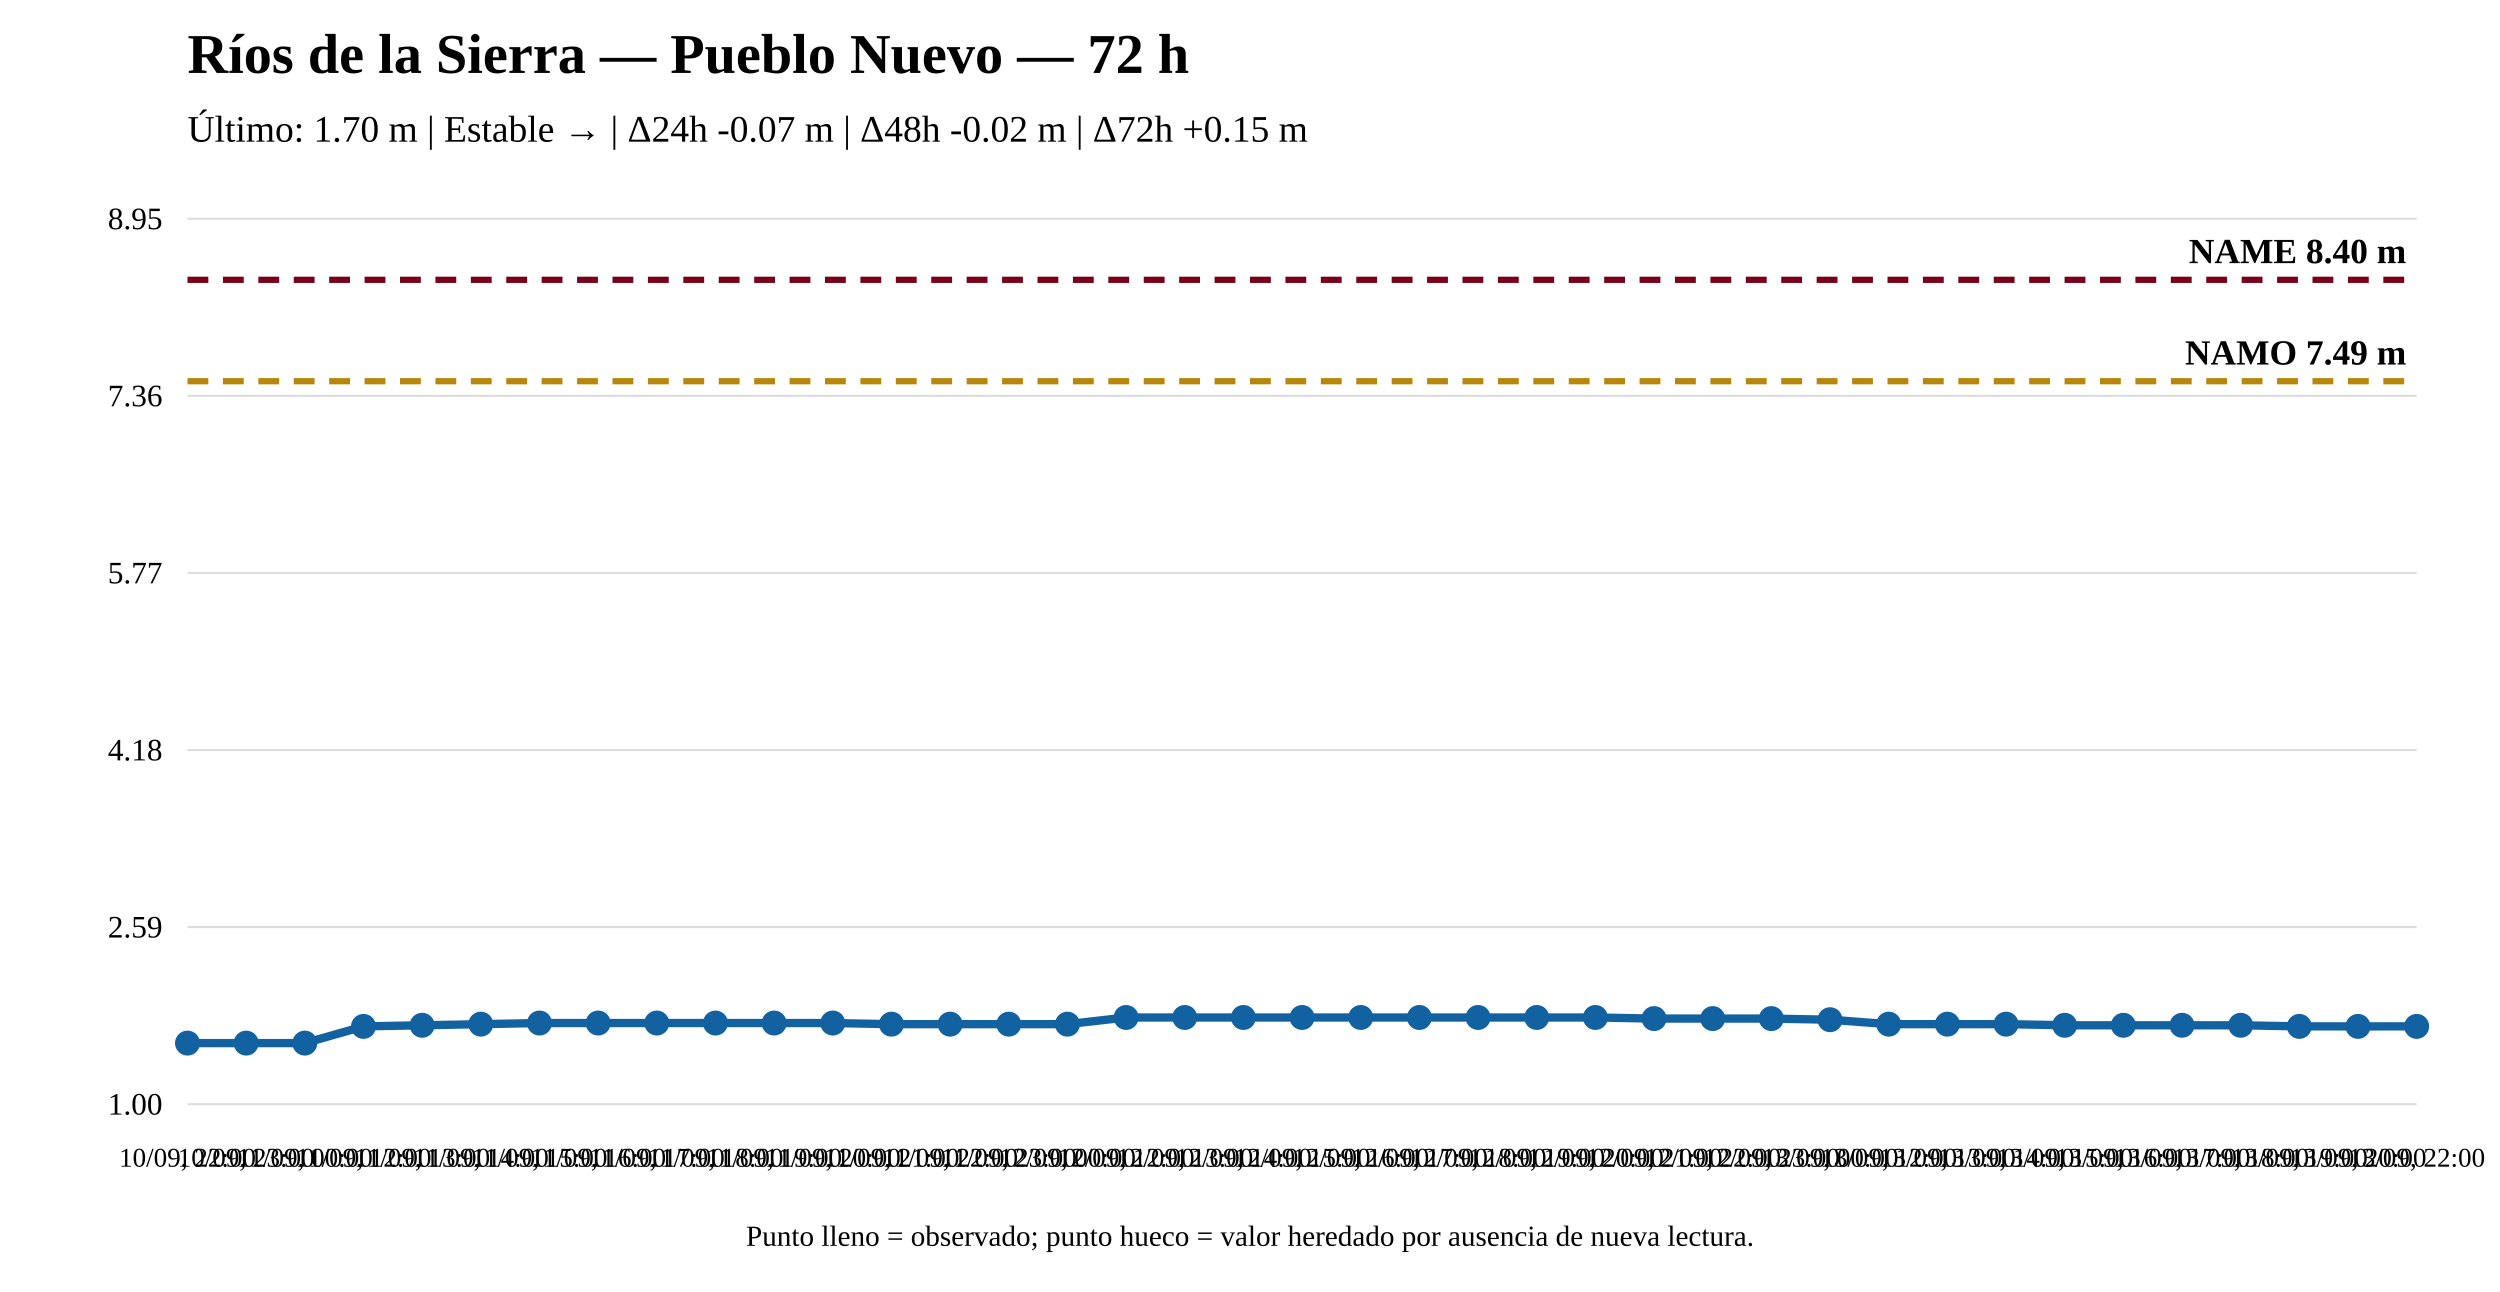
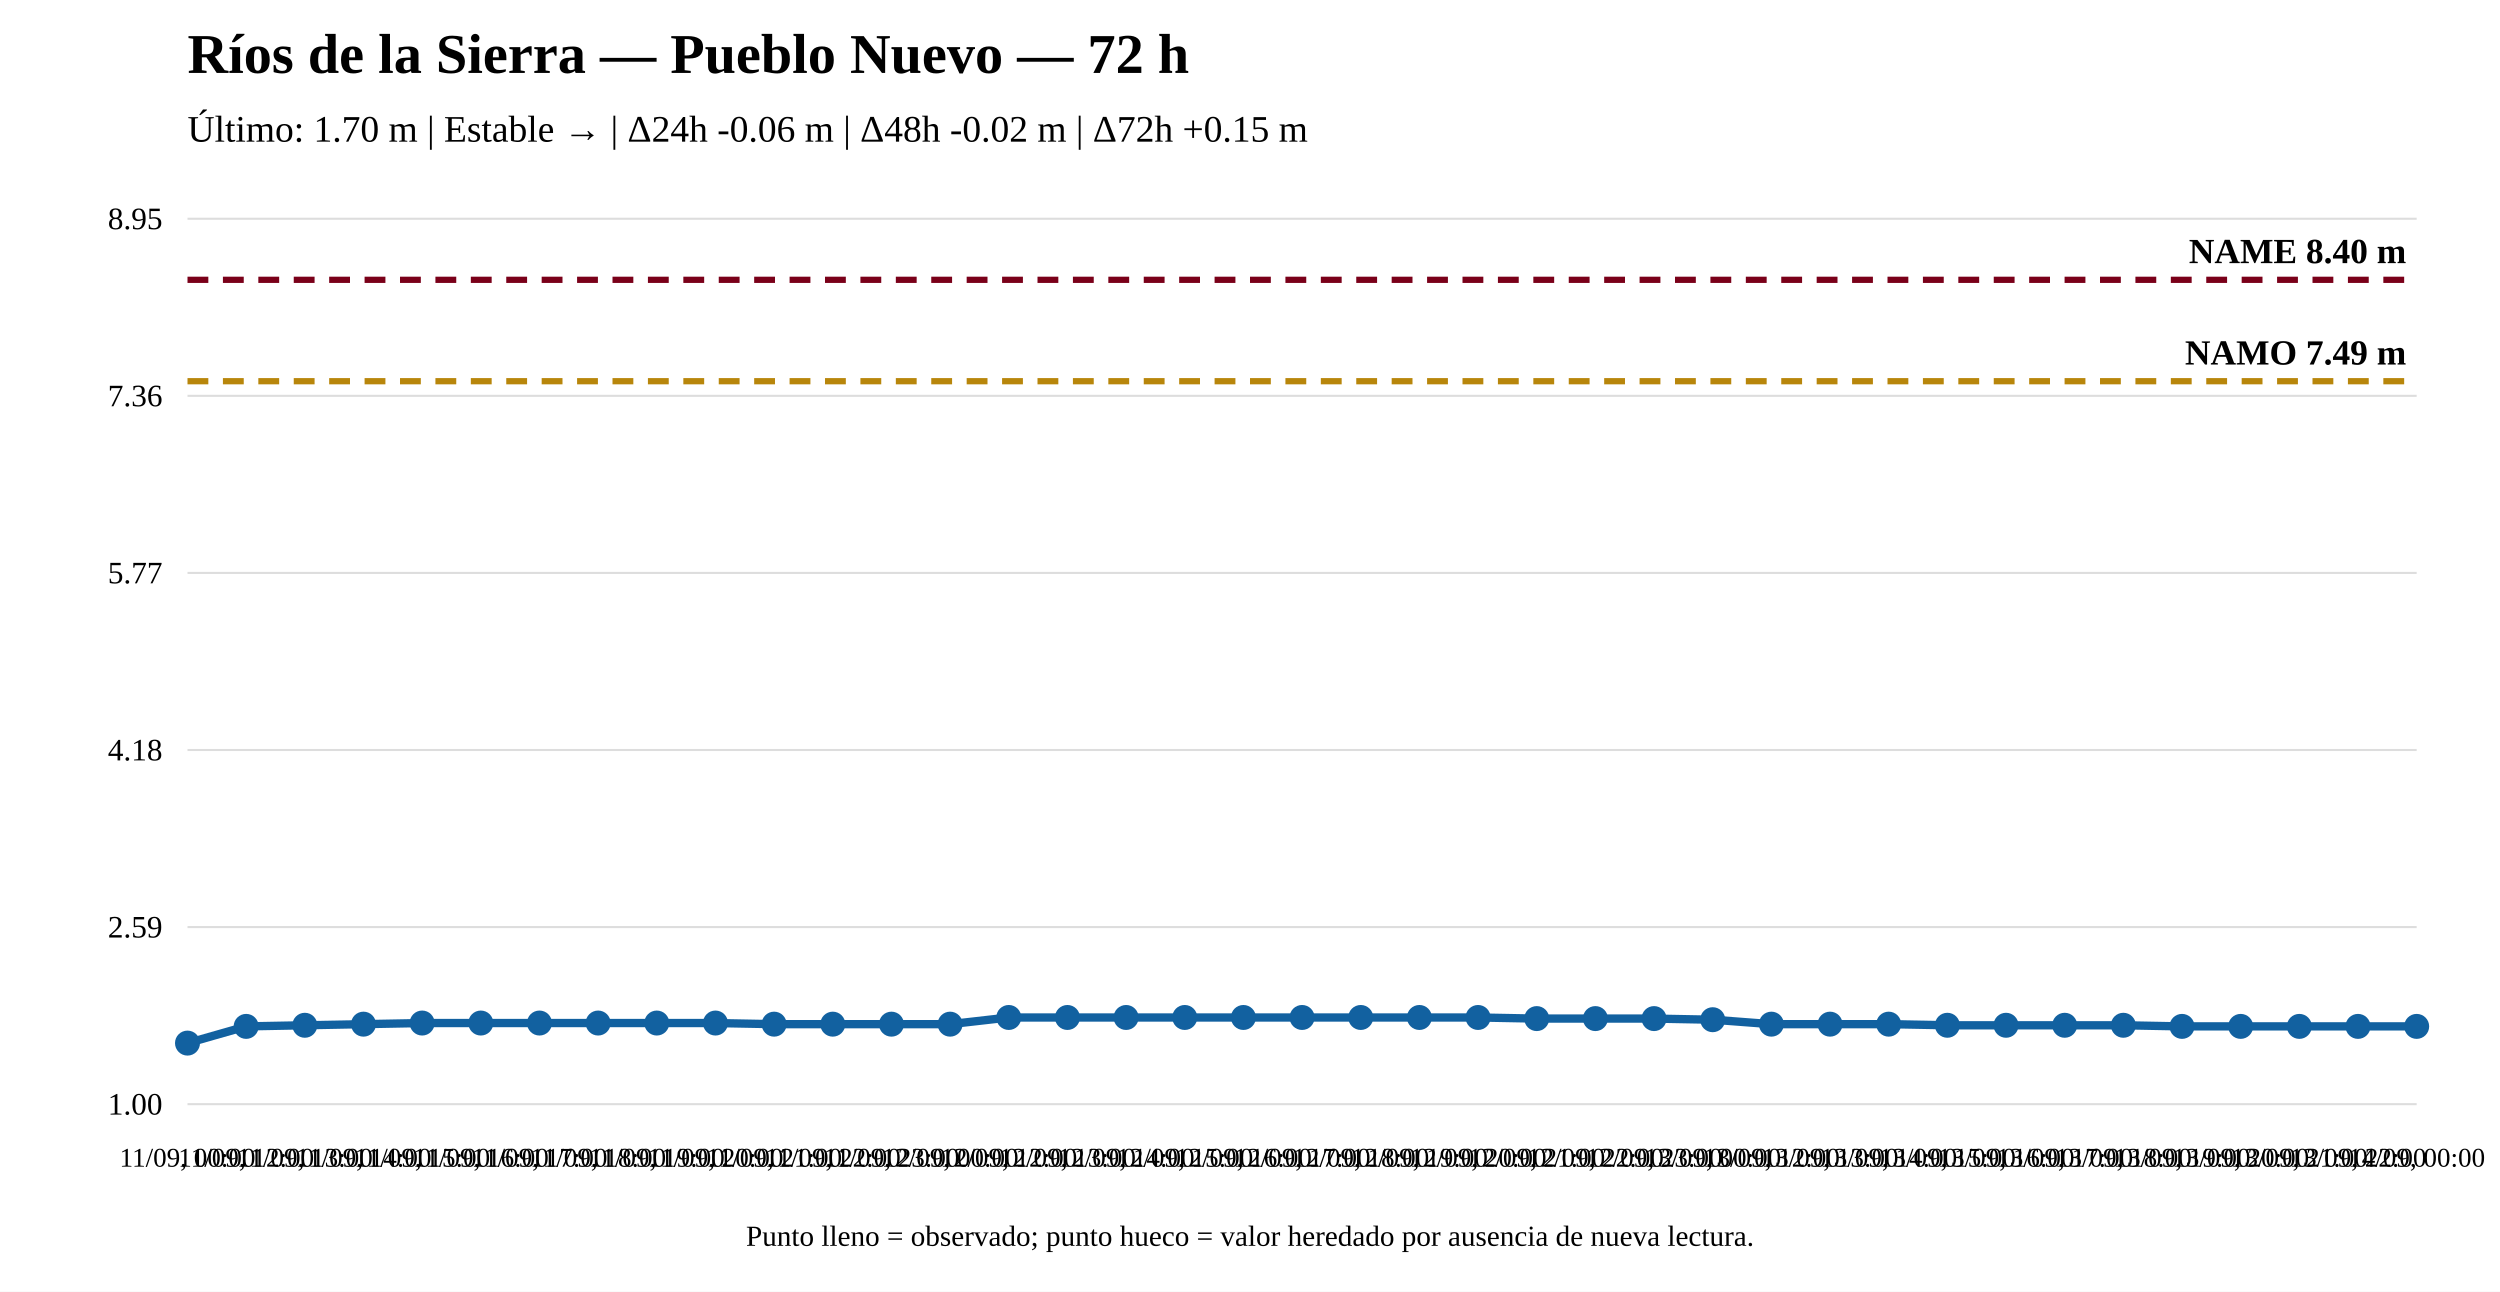
<svg xmlns="http://www.w3.org/2000/svg" width="1200" height="620" viewBox="0 0 1200 620">
  <rect width="100%" height="100%" fill="white" />
  <text x="90" y="35" font-size="27" font-weight="bold">Ríos de la Sierra — Pueblo Nuevo — 72 h</text>
-   <text x="90" y="68" font-size="18">Último: 1.70 m | Estable → | Δ24h -0.07 m | Δ48h -0.02 m | Δ72h +0.15 m</text>
+   <text x="90" y="68" font-size="18">Último: 1.70 m | Estable → | Δ24h -0.06 m | Δ48h -0.02 m | Δ72h +0.15 m</text>
  <line x1="90" y1="530" x2="1160" y2="530" stroke="#ddd" />
  <line x1="90" y1="445" x2="1160" y2="445" stroke="#ddd" />
  <line x1="90" y1="360" x2="1160" y2="360" stroke="#ddd" />
  <line x1="90" y1="275" x2="1160" y2="275" stroke="#ddd" />
  <line x1="90" y1="190" x2="1160" y2="190" stroke="#ddd" />
  <line x1="90" y1="105" x2="1160" y2="105" stroke="#ddd" />
  <text x="78" y="535" text-anchor="end" font-size="15">1.00</text>
  <text x="78" y="450" text-anchor="end" font-size="15">2.59</text>
  <text x="78" y="365" text-anchor="end" font-size="15">4.18</text>
  <text x="78" y="280" text-anchor="end" font-size="15">5.77</text>
  <text x="78" y="195" text-anchor="end" font-size="15">7.36</text>
  <text x="78" y="110" text-anchor="end" font-size="15">8.95</text>
  <line x1="90" y1="182.983" x2="1160" y2="182.983" stroke="#b8860b" stroke-width="3" stroke-dasharray="10 7" />
  <text x="1155" y="174.983" text-anchor="end" font-size="17" font-weight="bold">NAMO 7.49 m</text>
  <line x1="90" y1="134.31" x2="1160" y2="134.31" stroke="#7a0019" stroke-width="3" stroke-dasharray="10 7" />
  <text x="1155" y="126.31" text-anchor="end" font-size="17" font-weight="bold">NAME 8.40 m</text>
-   <polyline fill="none" stroke="#1261a0" stroke-width="4" points="90,500.69 118.158,500.69 146.316,500.69 174.474,492.667 202.632,492.132 230.789,491.597 258.947,491.062 287.105,491.062 315.263,491.062 343.421,491.062 371.579,491.062 399.737,491.062 427.895,491.597 456.053,491.597 484.211,491.597 512.368,491.597 540.526,488.388 568.684,488.388 596.842,488.388 625,488.388 653.158,488.388 681.316,488.388 709.474,488.388 737.632,488.388 765.789,488.388 793.947,488.923 822.105,488.923 850.263,488.923 878.421,489.458 906.579,491.597 934.737,491.597 962.895,491.597 991.053,492.132 1019.211,492.132 1047.368,492.132 1075.526,492.132 1103.684,492.667 1131.842,492.667 1160,492.667" />
+   <polyline fill="none" stroke="#1261a0" stroke-width="4" points="90,500.69 118.158,492.667 146.316,492.132 174.474,491.597 202.632,491.062 230.789,491.062 258.947,491.062 287.105,491.062 315.263,491.062 343.421,491.062 371.579,491.597 399.737,491.597 427.895,491.597 456.053,491.597 484.211,488.388 512.368,488.388 540.526,488.388 568.684,488.388 596.842,488.388 625,488.388 653.158,488.388 681.316,488.388 709.474,488.388 737.632,488.923 765.789,488.923 793.947,488.923 822.105,489.458 850.263,491.597 878.421,491.597 906.579,491.597 934.737,492.132 962.895,492.132 991.053,492.132 1019.211,492.132 1047.368,492.667 1075.526,492.667 1103.684,492.667 1131.842,492.667 1160,492.667" />
  <circle cx="90" cy="500.69" r="5" fill="#1261a0" stroke="#1261a0" stroke-width="2" />
-   <circle cx="118.158" cy="500.69" r="5" fill="#1261a0" stroke="#1261a0" stroke-width="2" />
-   <circle cx="146.316" cy="500.69" r="5" fill="#1261a0" stroke="#1261a0" stroke-width="2" />
-   <circle cx="174.474" cy="492.667" r="5" fill="#1261a0" stroke="#1261a0" stroke-width="2" />
-   <circle cx="202.632" cy="492.132" r="5" fill="#1261a0" stroke="#1261a0" stroke-width="2" />
-   <circle cx="230.789" cy="491.597" r="5" fill="#1261a0" stroke="#1261a0" stroke-width="2" />
+   <circle cx="118.158" cy="492.667" r="5" fill="#1261a0" stroke="#1261a0" stroke-width="2" />
+   <circle cx="146.316" cy="492.132" r="5" fill="#1261a0" stroke="#1261a0" stroke-width="2" />
+   <circle cx="174.474" cy="491.597" r="5" fill="#1261a0" stroke="#1261a0" stroke-width="2" />
+   <circle cx="202.632" cy="491.062" r="5" fill="#1261a0" stroke="#1261a0" stroke-width="2" />
+   <circle cx="230.789" cy="491.062" r="5" fill="#1261a0" stroke="#1261a0" stroke-width="2" />
  <circle cx="258.947" cy="491.062" r="5" fill="#1261a0" stroke="#1261a0" stroke-width="2" />
  <circle cx="287.105" cy="491.062" r="5" fill="#1261a0" stroke="#1261a0" stroke-width="2" />
  <circle cx="315.263" cy="491.062" r="5" fill="#1261a0" stroke="#1261a0" stroke-width="2" />
  <circle cx="343.421" cy="491.062" r="5" fill="#1261a0" stroke="#1261a0" stroke-width="2" />
-   <circle cx="371.579" cy="491.062" r="5" fill="#1261a0" stroke="#1261a0" stroke-width="2" />
-   <circle cx="399.737" cy="491.062" r="5" fill="#1261a0" stroke="#1261a0" stroke-width="2" />
+   <circle cx="371.579" cy="491.597" r="5" fill="#1261a0" stroke="#1261a0" stroke-width="2" />
+   <circle cx="399.737" cy="491.597" r="5" fill="#1261a0" stroke="#1261a0" stroke-width="2" />
  <circle cx="427.895" cy="491.597" r="5" fill="#1261a0" stroke="#1261a0" stroke-width="2" />
  <circle cx="456.053" cy="491.597" r="5" fill="#1261a0" stroke="#1261a0" stroke-width="2" />
-   <circle cx="484.211" cy="491.597" r="5" fill="#1261a0" stroke="#1261a0" stroke-width="2" />
-   <circle cx="512.368" cy="491.597" r="5" fill="#1261a0" stroke="#1261a0" stroke-width="2" />
+   <circle cx="484.211" cy="488.388" r="5" fill="#1261a0" stroke="#1261a0" stroke-width="2" />
+   <circle cx="512.368" cy="488.388" r="5" fill="#1261a0" stroke="#1261a0" stroke-width="2" />
  <circle cx="540.526" cy="488.388" r="5" fill="#1261a0" stroke="#1261a0" stroke-width="2" />
  <circle cx="568.684" cy="488.388" r="5" fill="#1261a0" stroke="#1261a0" stroke-width="2" />
  <circle cx="596.842" cy="488.388" r="5" fill="#1261a0" stroke="#1261a0" stroke-width="2" />
  <circle cx="625" cy="488.388" r="5" fill="#1261a0" stroke="#1261a0" stroke-width="2" />
  <circle cx="653.158" cy="488.388" r="5" fill="#1261a0" stroke="#1261a0" stroke-width="2" />
  <circle cx="681.316" cy="488.388" r="5" fill="#1261a0" stroke="#1261a0" stroke-width="2" />
  <circle cx="709.474" cy="488.388" r="5" fill="#1261a0" stroke="#1261a0" stroke-width="2" />
-   <circle cx="737.632" cy="488.388" r="5" fill="#1261a0" stroke="#1261a0" stroke-width="2" />
-   <circle cx="765.789" cy="488.388" r="5" fill="#1261a0" stroke="#1261a0" stroke-width="2" />
+   <circle cx="737.632" cy="488.923" r="5" fill="#1261a0" stroke="#1261a0" stroke-width="2" />
+   <circle cx="765.789" cy="488.923" r="5" fill="#1261a0" stroke="#1261a0" stroke-width="2" />
  <circle cx="793.947" cy="488.923" r="5" fill="#1261a0" stroke="#1261a0" stroke-width="2" />
-   <circle cx="822.105" cy="488.923" r="5" fill="#1261a0" stroke="#1261a0" stroke-width="2" />
-   <circle cx="850.263" cy="488.923" r="5" fill="#1261a0" stroke="#1261a0" stroke-width="2" />
-   <circle cx="878.421" cy="489.458" r="5" fill="#1261a0" stroke="#1261a0" stroke-width="2" />
+   <circle cx="822.105" cy="489.458" r="5" fill="#1261a0" stroke="#1261a0" stroke-width="2" />
+   <circle cx="850.263" cy="491.597" r="5" fill="#1261a0" stroke="#1261a0" stroke-width="2" />
+   <circle cx="878.421" cy="491.597" r="5" fill="#1261a0" stroke="#1261a0" stroke-width="2" />
  <circle cx="906.579" cy="491.597" r="5" fill="#1261a0" stroke="#1261a0" stroke-width="2" />
-   <circle cx="934.737" cy="491.597" r="5" fill="#1261a0" stroke="#1261a0" stroke-width="2" />
-   <circle cx="962.895" cy="491.597" r="5" fill="#1261a0" stroke="#1261a0" stroke-width="2" />
+   <circle cx="934.737" cy="492.132" r="5" fill="#1261a0" stroke="#1261a0" stroke-width="2" />
+   <circle cx="962.895" cy="492.132" r="5" fill="#1261a0" stroke="#1261a0" stroke-width="2" />
  <circle cx="991.053" cy="492.132" r="5" fill="#1261a0" stroke="#1261a0" stroke-width="2" />
  <circle cx="1019.211" cy="492.132" r="5" fill="#1261a0" stroke="#1261a0" stroke-width="2" />
-   <circle cx="1047.368" cy="492.132" r="5" fill="#1261a0" stroke="#1261a0" stroke-width="2" />
-   <circle cx="1075.526" cy="492.132" r="5" fill="#1261a0" stroke="#1261a0" stroke-width="2" />
+   <circle cx="1047.368" cy="492.667" r="5" fill="#1261a0" stroke="#1261a0" stroke-width="2" />
+   <circle cx="1075.526" cy="492.667" r="5" fill="#1261a0" stroke="#1261a0" stroke-width="2" />
  <circle cx="1103.684" cy="492.667" r="5" fill="#1261a0" stroke="#1261a0" stroke-width="2" />
  <circle cx="1131.842" cy="492.667" r="5" fill="#1261a0" stroke="#1261a0" stroke-width="2" />
  <circle cx="1160" cy="492.667" r="5" fill="#1261a0" stroke="#1261a0" stroke-width="2" />
-   <text x="90" y="560" text-anchor="middle" font-size="13">10/09, 22:00</text>
-   <text x="118.158" y="560" text-anchor="middle" font-size="13">10/09, 23:00</text>
-   <text x="146.316" y="560" text-anchor="middle" font-size="13">11/09, 00:00</text>
-   <text x="174.474" y="560" text-anchor="middle" font-size="13">11/09, 12:00</text>
-   <text x="202.632" y="560" text-anchor="middle" font-size="13">11/09, 13:00</text>
-   <text x="230.789" y="560" text-anchor="middle" font-size="13">11/09, 14:00</text>
-   <text x="258.947" y="560" text-anchor="middle" font-size="13">11/09, 15:00</text>
-   <text x="287.105" y="560" text-anchor="middle" font-size="13">11/09, 16:00</text>
-   <text x="315.263" y="560" text-anchor="middle" font-size="13">11/09, 17:00</text>
-   <text x="343.421" y="560" text-anchor="middle" font-size="13">11/09, 18:00</text>
-   <text x="371.579" y="560" text-anchor="middle" font-size="13">11/09, 19:00</text>
-   <text x="399.737" y="560" text-anchor="middle" font-size="13">11/09, 20:00</text>
-   <text x="427.895" y="560" text-anchor="middle" font-size="13">11/09, 21:00</text>
-   <text x="456.053" y="560" text-anchor="middle" font-size="13">11/09, 22:00</text>
-   <text x="484.211" y="560" text-anchor="middle" font-size="13">11/09, 23:00</text>
-   <text x="512.368" y="560" text-anchor="middle" font-size="13">12/09, 00:00</text>
-   <text x="540.526" y="560" text-anchor="middle" font-size="13">12/09, 12:00</text>
-   <text x="568.684" y="560" text-anchor="middle" font-size="13">12/09, 13:00</text>
-   <text x="596.842" y="560" text-anchor="middle" font-size="13">12/09, 14:00</text>
-   <text x="625" y="560" text-anchor="middle" font-size="13">12/09, 15:00</text>
-   <text x="653.158" y="560" text-anchor="middle" font-size="13">12/09, 16:00</text>
-   <text x="681.316" y="560" text-anchor="middle" font-size="13">12/09, 17:00</text>
-   <text x="709.474" y="560" text-anchor="middle" font-size="13">12/09, 18:00</text>
-   <text x="737.632" y="560" text-anchor="middle" font-size="13">12/09, 19:00</text>
-   <text x="765.789" y="560" text-anchor="middle" font-size="13">12/09, 20:00</text>
-   <text x="793.947" y="560" text-anchor="middle" font-size="13">12/09, 21:00</text>
-   <text x="822.105" y="560" text-anchor="middle" font-size="13">12/09, 22:00</text>
-   <text x="850.263" y="560" text-anchor="middle" font-size="13">12/09, 23:00</text>
-   <text x="878.421" y="560" text-anchor="middle" font-size="13">13/09, 00:00</text>
-   <text x="906.579" y="560" text-anchor="middle" font-size="13">13/09, 12:00</text>
-   <text x="934.737" y="560" text-anchor="middle" font-size="13">13/09, 13:00</text>
-   <text x="962.895" y="560" text-anchor="middle" font-size="13">13/09, 14:00</text>
-   <text x="991.053" y="560" text-anchor="middle" font-size="13">13/09, 15:00</text>
-   <text x="1019.211" y="560" text-anchor="middle" font-size="13">13/09, 16:00</text>
-   <text x="1047.368" y="560" text-anchor="middle" font-size="13">13/09, 17:00</text>
-   <text x="1075.526" y="560" text-anchor="middle" font-size="13">13/09, 18:00</text>
-   <text x="1103.684" y="560" text-anchor="middle" font-size="13">13/09, 19:00</text>
-   <text x="1131.842" y="560" text-anchor="middle" font-size="13">13/09, 20:00</text>
-   <text x="1160" y="560" text-anchor="middle" font-size="13">13/09, 22:00</text>
+   <text x="90" y="560" text-anchor="middle" font-size="13">11/09, 00:00</text>
+   <text x="118.158" y="560" text-anchor="middle" font-size="13">11/09, 12:00</text>
+   <text x="146.316" y="560" text-anchor="middle" font-size="13">11/09, 13:00</text>
+   <text x="174.474" y="560" text-anchor="middle" font-size="13">11/09, 14:00</text>
+   <text x="202.632" y="560" text-anchor="middle" font-size="13">11/09, 15:00</text>
+   <text x="230.789" y="560" text-anchor="middle" font-size="13">11/09, 16:00</text>
+   <text x="258.947" y="560" text-anchor="middle" font-size="13">11/09, 17:00</text>
+   <text x="287.105" y="560" text-anchor="middle" font-size="13">11/09, 18:00</text>
+   <text x="315.263" y="560" text-anchor="middle" font-size="13">11/09, 19:00</text>
+   <text x="343.421" y="560" text-anchor="middle" font-size="13">11/09, 20:00</text>
+   <text x="371.579" y="560" text-anchor="middle" font-size="13">11/09, 21:00</text>
+   <text x="399.737" y="560" text-anchor="middle" font-size="13">11/09, 22:00</text>
+   <text x="427.895" y="560" text-anchor="middle" font-size="13">11/09, 23:00</text>
+   <text x="456.053" y="560" text-anchor="middle" font-size="13">12/09, 00:00</text>
+   <text x="484.211" y="560" text-anchor="middle" font-size="13">12/09, 12:00</text>
+   <text x="512.368" y="560" text-anchor="middle" font-size="13">12/09, 13:00</text>
+   <text x="540.526" y="560" text-anchor="middle" font-size="13">12/09, 14:00</text>
+   <text x="568.684" y="560" text-anchor="middle" font-size="13">12/09, 15:00</text>
+   <text x="596.842" y="560" text-anchor="middle" font-size="13">12/09, 16:00</text>
+   <text x="625" y="560" text-anchor="middle" font-size="13">12/09, 17:00</text>
+   <text x="653.158" y="560" text-anchor="middle" font-size="13">12/09, 18:00</text>
+   <text x="681.316" y="560" text-anchor="middle" font-size="13">12/09, 19:00</text>
+   <text x="709.474" y="560" text-anchor="middle" font-size="13">12/09, 20:00</text>
+   <text x="737.632" y="560" text-anchor="middle" font-size="13">12/09, 21:00</text>
+   <text x="765.789" y="560" text-anchor="middle" font-size="13">12/09, 22:00</text>
+   <text x="793.947" y="560" text-anchor="middle" font-size="13">12/09, 23:00</text>
+   <text x="822.105" y="560" text-anchor="middle" font-size="13">13/09, 00:00</text>
+   <text x="850.263" y="560" text-anchor="middle" font-size="13">13/09, 12:00</text>
+   <text x="878.421" y="560" text-anchor="middle" font-size="13">13/09, 13:00</text>
+   <text x="906.579" y="560" text-anchor="middle" font-size="13">13/09, 14:00</text>
+   <text x="934.737" y="560" text-anchor="middle" font-size="13">13/09, 15:00</text>
+   <text x="962.895" y="560" text-anchor="middle" font-size="13">13/09, 16:00</text>
+   <text x="991.053" y="560" text-anchor="middle" font-size="13">13/09, 17:00</text>
+   <text x="1019.211" y="560" text-anchor="middle" font-size="13">13/09, 18:00</text>
+   <text x="1047.368" y="560" text-anchor="middle" font-size="13">13/09, 19:00</text>
+   <text x="1075.526" y="560" text-anchor="middle" font-size="13">13/09, 20:00</text>
+   <text x="1103.684" y="560" text-anchor="middle" font-size="13">13/09, 21:00</text>
+   <text x="1131.842" y="560" text-anchor="middle" font-size="13">13/09, 22:00</text>
+   <text x="1160" y="560" text-anchor="middle" font-size="13">14/09, 00:00</text>
  <text x="600" y="598" text-anchor="middle" font-size="14">Punto lleno = observado; punto hueco = valor heredado por ausencia de nueva lectura.</text>
</svg>
